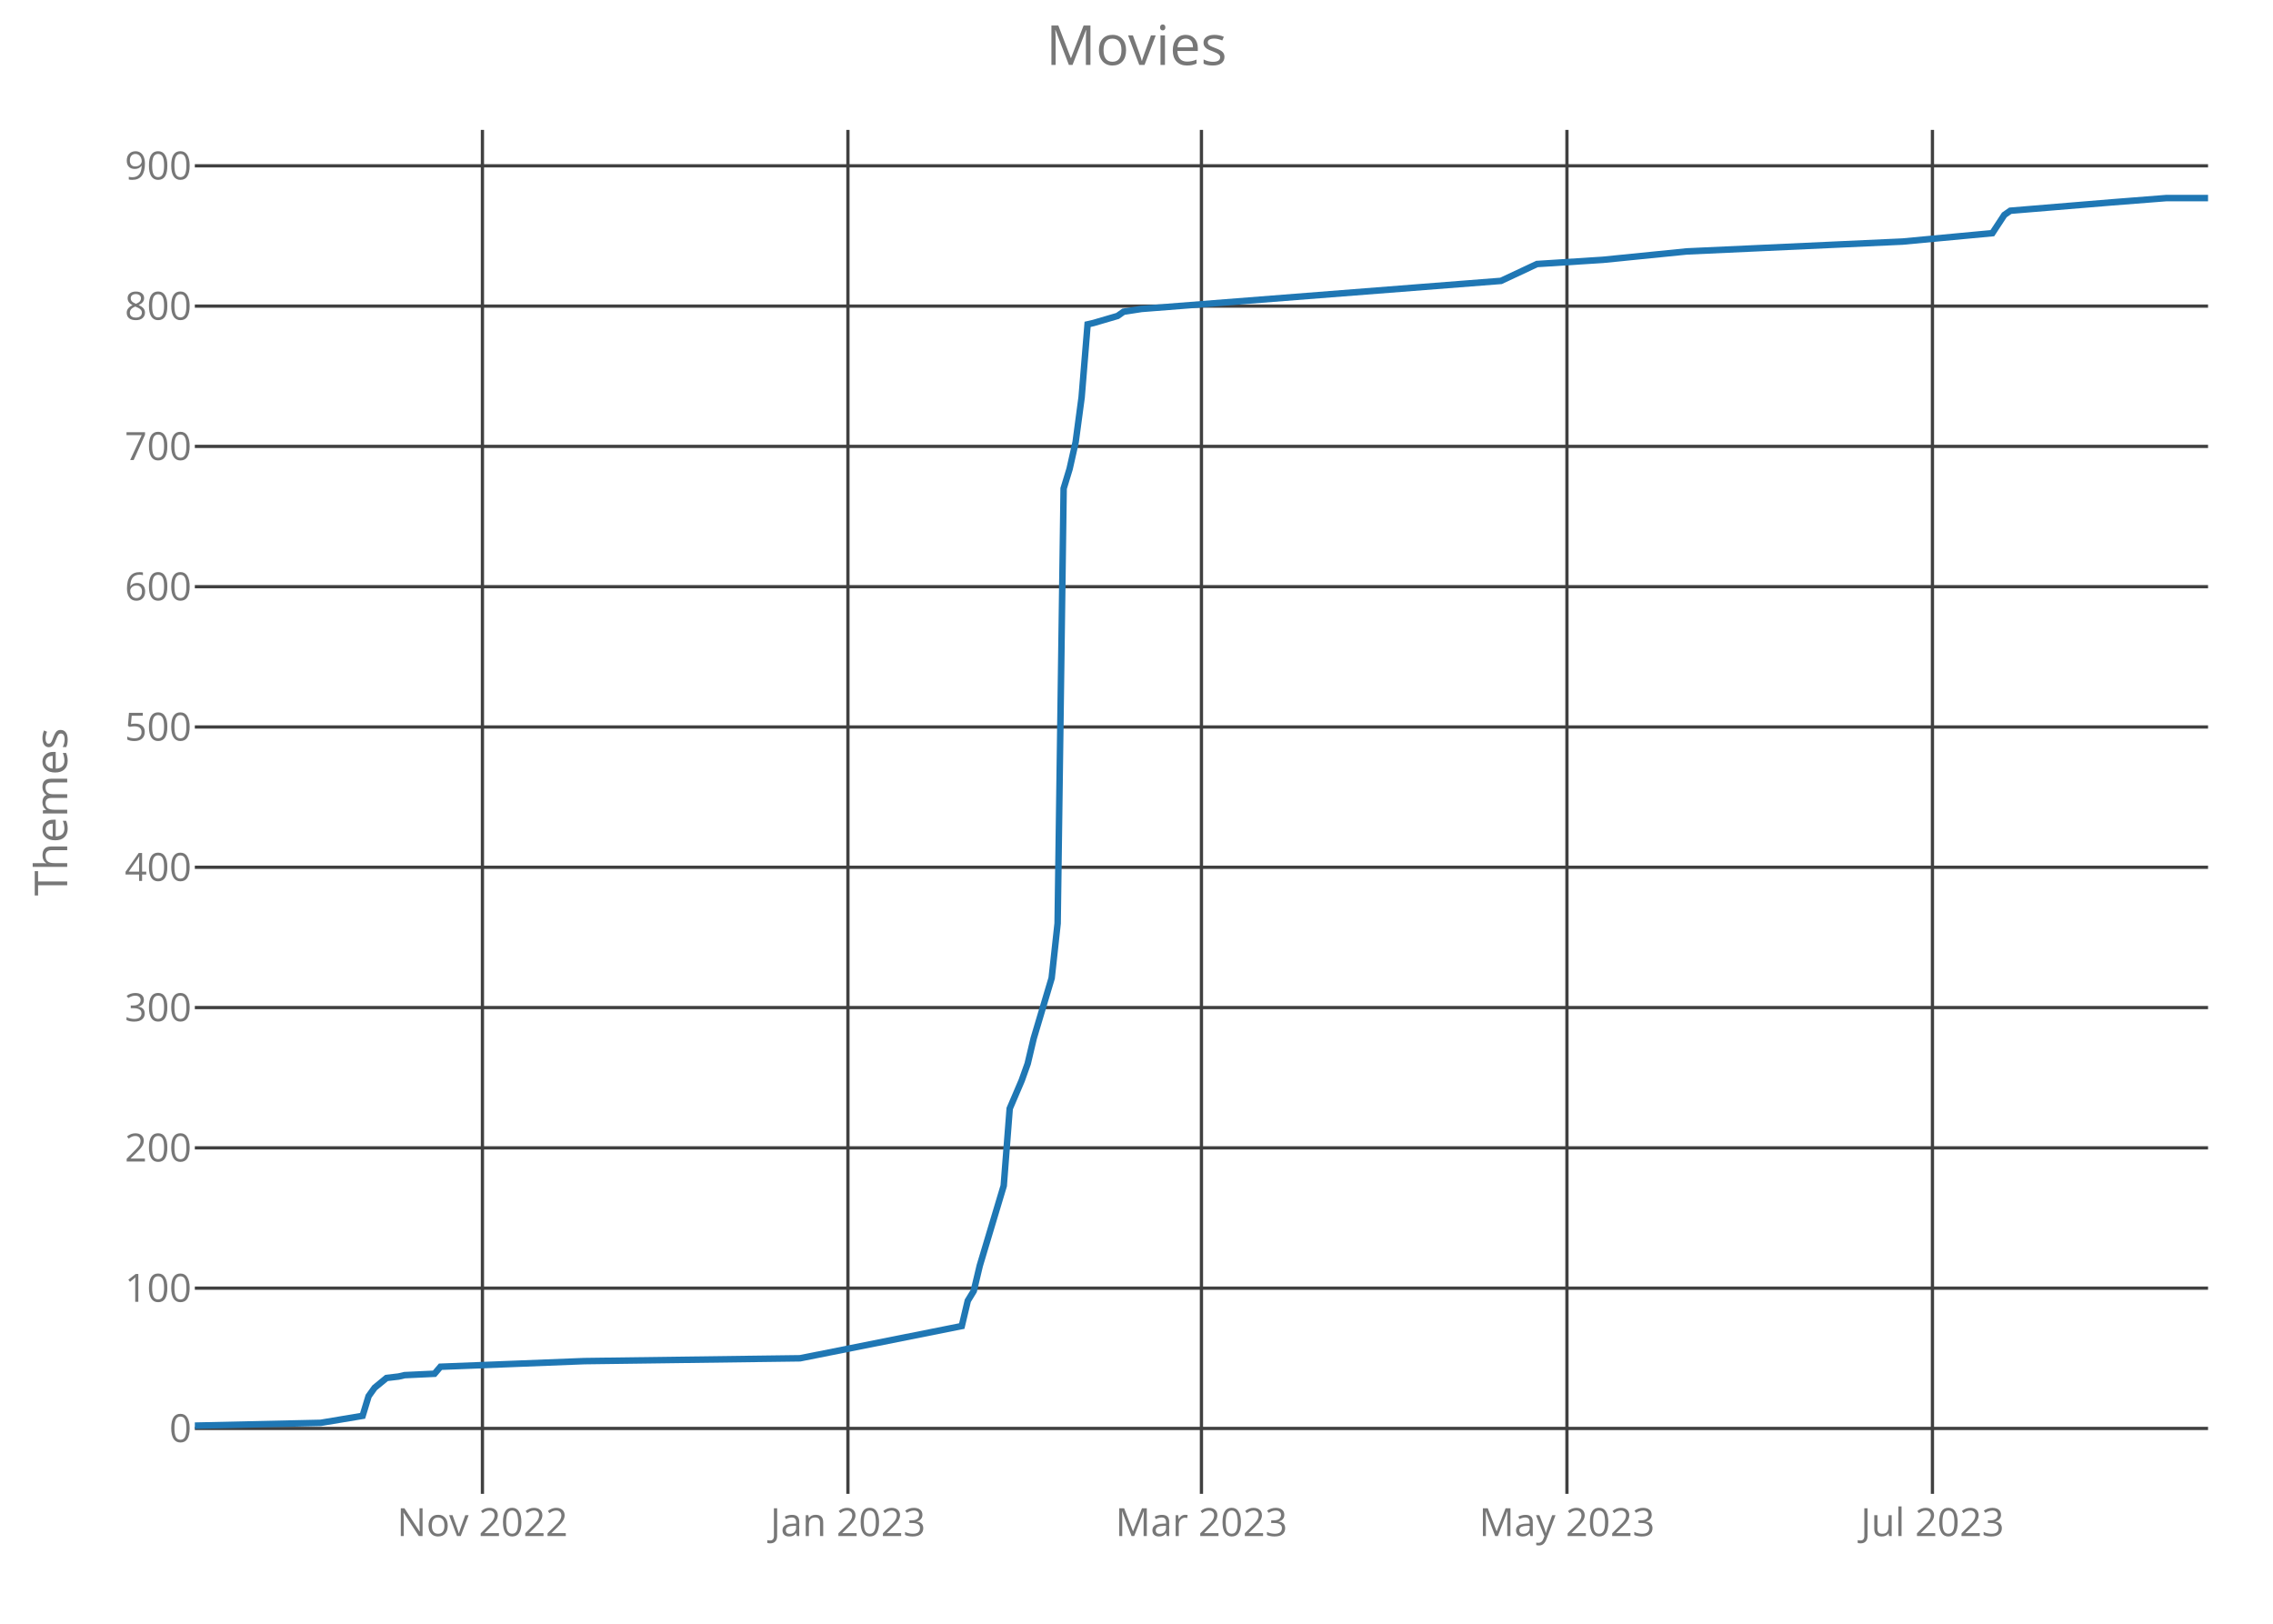
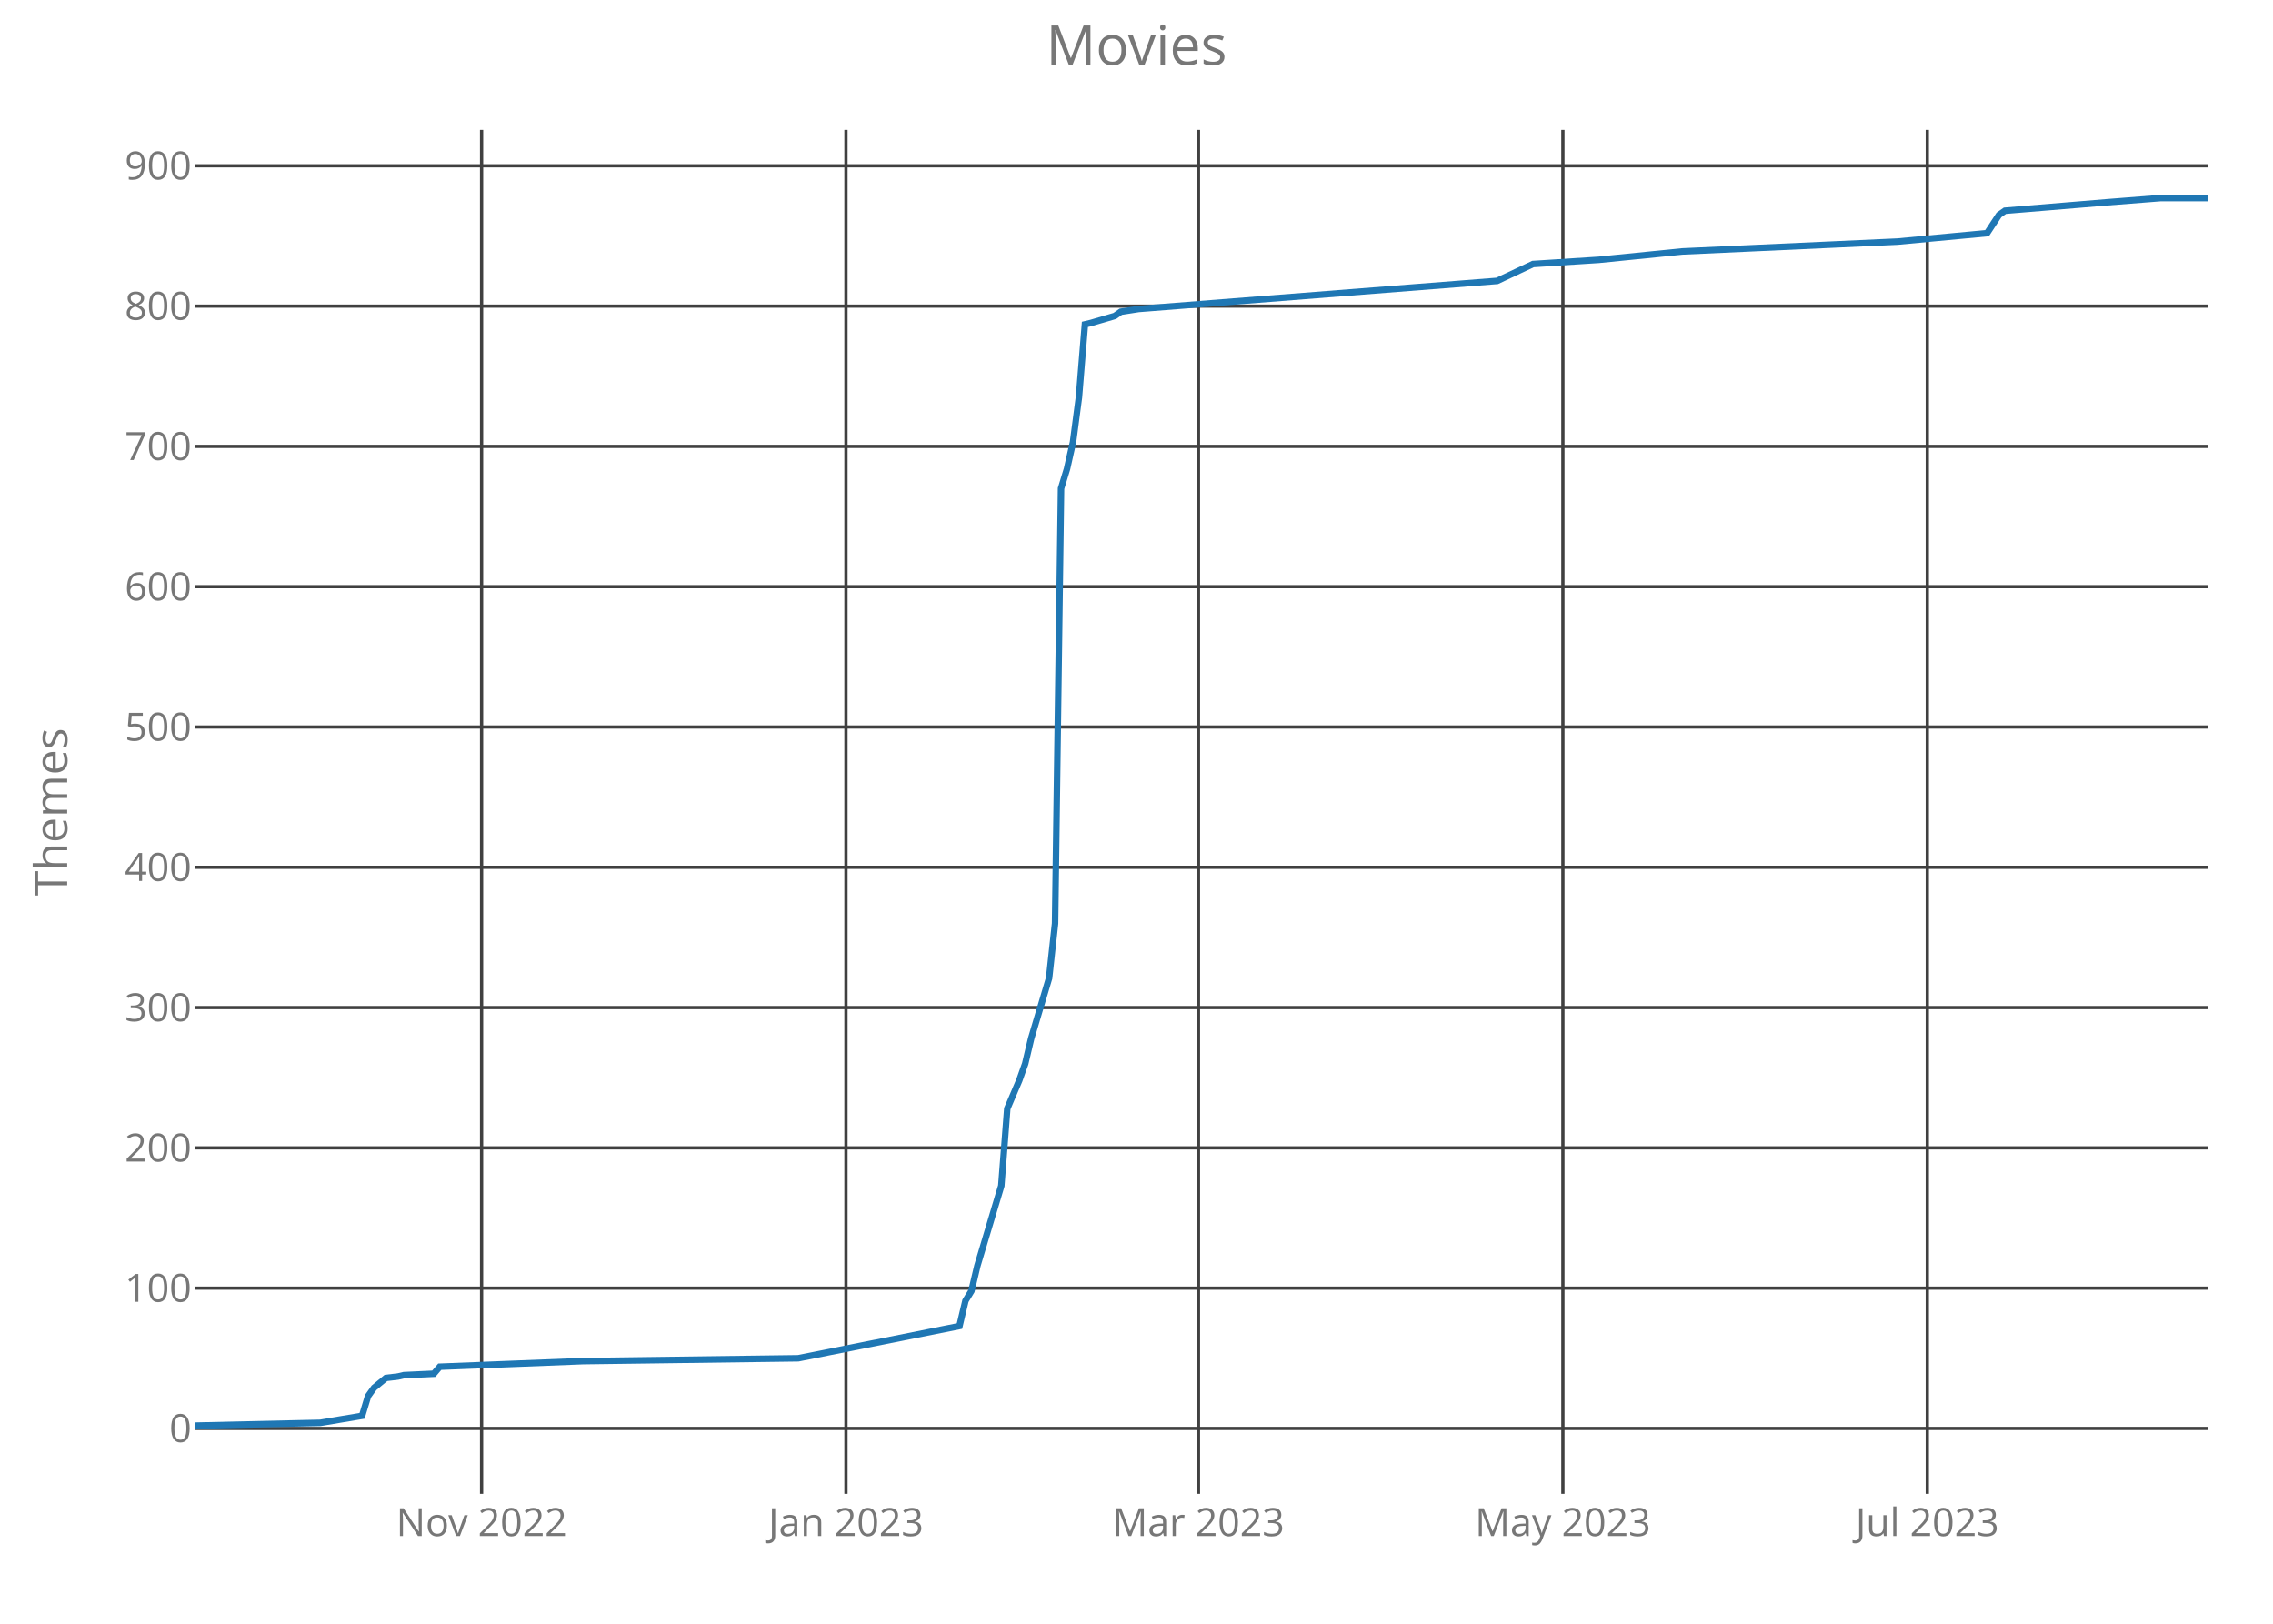
<svg xmlns="http://www.w3.org/2000/svg" class="main-svg" width="700" height="500" style="" viewBox="0 0 700 500">
  <rect x="0" y="0" width="700" height="500" style="fill: rgb(0, 0, 0); fill-opacity: 0;" />
-   <defs id="defs-b50985">
+   <defs id="defs-7853ca">
    <g class="clips">
-       <clipPath id="clipb50985xyplot" class="plotclip">
+       <clipPath id="clip7853caxyplot" class="plotclip">
        <rect width="620" height="420" />
      </clipPath>
-       <clipPath class="axesclip" id="clipb50985x">
+       <clipPath class="axesclip" id="clip7853cax">
        <rect x="60" y="0" width="620" height="500" />
      </clipPath>
-       <clipPath class="axesclip" id="clipb50985y">
+       <clipPath class="axesclip" id="clip7853cay">
        <rect x="0" y="40" width="700" height="420" />
      </clipPath>
-       <clipPath class="axesclip" id="clipb50985xy">
+       <clipPath class="axesclip" id="clip7853caxy">
        <rect x="60" y="40" width="620" height="420" />
      </clipPath>
    </g>
    <g class="gradients" />
  </defs>
  <g class="bglayer">
    <rect class="bg" x="60" y="40" width="620" height="420" style="fill: rgb(0, 0, 0); fill-opacity: 0; stroke-width: 0;" />
  </g>
  <g class="layer-below">
    <g class="imagelayer" />
    <g class="shapelayer" />
  </g>
  <g class="cartesianlayer">
    <g class="subplot xy">
      <g class="layer-subplot">
        <g class="shapelayer" />
        <g class="imagelayer" />
      </g>
      <g class="gridlayer">
        <g class="x">
-           <path class="xgrid crisp" transform="translate(148.57,0)" d="M0,40v420" style="stroke: rgb(64, 64, 64); stroke-opacity: 1; stroke-width: 1px;" />
-           <path class="xgrid crisp" transform="translate(261.13,0)" d="M0,40v420" style="stroke: rgb(64, 64, 64); stroke-opacity: 1; stroke-width: 1px;" />
-           <path class="xgrid crisp" transform="translate(370,0)" d="M0,40v420" style="stroke: rgb(64, 64, 64); stroke-opacity: 1; stroke-width: 1px;" />
-           <path class="xgrid crisp" transform="translate(482.56,0)" d="M0,40v420" style="stroke: rgb(64, 64, 64); stroke-opacity: 1; stroke-width: 1px;" />
-           <path class="xgrid crisp" transform="translate(595.12,0)" d="M0,40v420" style="stroke: rgb(64, 64, 64); stroke-opacity: 1; stroke-width: 1px;" />
+           <path class="xgrid crisp" transform="translate(148.31,0)" d="M0,40v420" style="stroke: rgb(64, 64, 64); stroke-opacity: 1; stroke-width: 1px;" />
+           <path class="xgrid crisp" transform="translate(260.53,0)" d="M0,40v420" style="stroke: rgb(64, 64, 64); stroke-opacity: 1; stroke-width: 1px;" />
+           <path class="xgrid crisp" transform="translate(369.08,0)" d="M0,40v420" style="stroke: rgb(64, 64, 64); stroke-opacity: 1; stroke-width: 1px;" />
+           <path class="xgrid crisp" transform="translate(481.31,0)" d="M0,40v420" style="stroke: rgb(64, 64, 64); stroke-opacity: 1; stroke-width: 1px;" />
+           <path class="xgrid crisp" transform="translate(593.53,0)" d="M0,40v420" style="stroke: rgb(64, 64, 64); stroke-opacity: 1; stroke-width: 1px;" />
        </g>
        <g class="y">
          <path class="ygrid crisp" transform="translate(0,439.86)" d="M60,0h620" style="stroke: rgb(64, 64, 64); stroke-opacity: 1; stroke-width: 1px;" />
          <path class="ygrid crisp" transform="translate(0,396.66)" d="M60,0h620" style="stroke: rgb(64, 64, 64); stroke-opacity: 1; stroke-width: 1px;" />
          <path class="ygrid crisp" transform="translate(0,353.46)" d="M60,0h620" style="stroke: rgb(64, 64, 64); stroke-opacity: 1; stroke-width: 1px;" />
          <path class="ygrid crisp" transform="translate(0,310.26)" d="M60,0h620" style="stroke: rgb(64, 64, 64); stroke-opacity: 1; stroke-width: 1px;" />
          <path class="ygrid crisp" transform="translate(0,267.06)" d="M60,0h620" style="stroke: rgb(64, 64, 64); stroke-opacity: 1; stroke-width: 1px;" />
          <path class="ygrid crisp" transform="translate(0,223.86)" d="M60,0h620" style="stroke: rgb(64, 64, 64); stroke-opacity: 1; stroke-width: 1px;" />
          <path class="ygrid crisp" transform="translate(0,180.66)" d="M60,0h620" style="stroke: rgb(64, 64, 64); stroke-opacity: 1; stroke-width: 1px;" />
          <path class="ygrid crisp" transform="translate(0,137.46)" d="M60,0h620" style="stroke: rgb(64, 64, 64); stroke-opacity: 1; stroke-width: 1px;" />
          <path class="ygrid crisp" transform="translate(0,94.26)" d="M60,0h620" style="stroke: rgb(64, 64, 64); stroke-opacity: 1; stroke-width: 1px;" />
          <path class="ygrid crisp" transform="translate(0,51.06)" d="M60,0h620" style="stroke: rgb(64, 64, 64); stroke-opacity: 1; stroke-width: 1px;" />
        </g>
      </g>
      <g class="zerolinelayer" />
      <path class="xlines-below crisp" d="M0,0" style="fill: none;" />
      <path class="ylines-below crisp" d="M0,0" style="fill: none;" />
      <g class="overlines-below" />
      <g class="xaxislayer-below">
        <g class="xtick">
-           <text text-anchor="middle" x="0" y="473" transform="translate(148.57,0)" style="font-family: 'Open Sans'; font-size: 12px; fill: rgb(119, 119, 119); fill-opacity: 1; white-space: pre;">Nov 2022</text>
+           <text text-anchor="middle" x="0" y="473" transform="translate(148.31,0)" style="font-family: 'Open Sans'; font-size: 12px; fill: rgb(119, 119, 119); fill-opacity: 1; white-space: pre;">Nov 2022</text>
        </g>
        <g class="xtick">
-           <text text-anchor="middle" x="0" y="473" transform="translate(261.13,0)" style="font-family: 'Open Sans'; font-size: 12px; fill: rgb(119, 119, 119); fill-opacity: 1; white-space: pre;">Jan 2023</text>
+           <text text-anchor="middle" x="0" y="473" transform="translate(260.53,0)" style="font-family: 'Open Sans'; font-size: 12px; fill: rgb(119, 119, 119); fill-opacity: 1; white-space: pre;">Jan 2023</text>
        </g>
        <g class="xtick">
-           <text text-anchor="middle" x="0" y="473" transform="translate(370,0)" style="font-family: 'Open Sans'; font-size: 12px; fill: rgb(119, 119, 119); fill-opacity: 1; white-space: pre;">Mar 2023</text>
+           <text text-anchor="middle" x="0" y="473" transform="translate(369.08,0)" style="font-family: 'Open Sans'; font-size: 12px; fill: rgb(119, 119, 119); fill-opacity: 1; white-space: pre;">Mar 2023</text>
        </g>
        <g class="xtick">
-           <text text-anchor="middle" x="0" y="473" transform="translate(482.56,0)" style="font-family: 'Open Sans'; font-size: 12px; fill: rgb(119, 119, 119); fill-opacity: 1; white-space: pre;">May 2023</text>
+           <text text-anchor="middle" x="0" y="473" transform="translate(481.31,0)" style="font-family: 'Open Sans'; font-size: 12px; fill: rgb(119, 119, 119); fill-opacity: 1; white-space: pre;">May 2023</text>
        </g>
        <g class="xtick">
-           <text text-anchor="middle" x="0" y="473" transform="translate(595.12,0)" style="font-family: 'Open Sans'; font-size: 12px; fill: rgb(119, 119, 119); fill-opacity: 1; white-space: pre;">Jul 2023</text>
+           <text text-anchor="middle" x="0" y="473" transform="translate(593.53,0)" style="font-family: 'Open Sans'; font-size: 12px; fill: rgb(119, 119, 119); fill-opacity: 1; white-space: pre;">Jul 2023</text>
        </g>
      </g>
      <g class="yaxislayer-below">
        <g class="ytick">
          <text text-anchor="end" x="59" y="4.2" transform="translate(0,439.86)" style="font-family: 'Open Sans'; font-size: 12px; fill: rgb(119, 119, 119); fill-opacity: 1; white-space: pre;">0</text>
        </g>
        <g class="ytick">
          <text text-anchor="end" x="59" y="4.2" transform="translate(0,396.66)" style="font-family: 'Open Sans'; font-size: 12px; fill: rgb(119, 119, 119); fill-opacity: 1; white-space: pre;">100</text>
        </g>
        <g class="ytick">
          <text text-anchor="end" x="59" y="4.2" transform="translate(0,353.46)" style="font-family: 'Open Sans'; font-size: 12px; fill: rgb(119, 119, 119); fill-opacity: 1; white-space: pre;">200</text>
        </g>
        <g class="ytick">
          <text text-anchor="end" x="59" y="4.2" transform="translate(0,310.26)" style="font-family: 'Open Sans'; font-size: 12px; fill: rgb(119, 119, 119); fill-opacity: 1; white-space: pre;">300</text>
        </g>
        <g class="ytick">
          <text text-anchor="end" x="59" y="4.2" transform="translate(0,267.06)" style="font-family: 'Open Sans'; font-size: 12px; fill: rgb(119, 119, 119); fill-opacity: 1; white-space: pre;">400</text>
        </g>
        <g class="ytick">
          <text text-anchor="end" x="59" y="4.2" transform="translate(0,223.86)" style="font-family: 'Open Sans'; font-size: 12px; fill: rgb(119, 119, 119); fill-opacity: 1; white-space: pre;">500</text>
        </g>
        <g class="ytick">
          <text text-anchor="end" x="59" y="4.2" transform="translate(0,180.66)" style="font-family: 'Open Sans'; font-size: 12px; fill: rgb(119, 119, 119); fill-opacity: 1; white-space: pre;">600</text>
        </g>
        <g class="ytick">
          <text text-anchor="end" x="59" y="4.2" transform="translate(0,137.46)" style="font-family: 'Open Sans'; font-size: 12px; fill: rgb(119, 119, 119); fill-opacity: 1; white-space: pre;">700</text>
        </g>
        <g class="ytick">
          <text text-anchor="end" x="59" y="4.2" transform="translate(0,94.26)" style="font-family: 'Open Sans'; font-size: 12px; fill: rgb(119, 119, 119); fill-opacity: 1; white-space: pre;">800</text>
        </g>
        <g class="ytick">
          <text text-anchor="end" x="59" y="4.2" transform="translate(0,51.06)" style="font-family: 'Open Sans'; font-size: 12px; fill: rgb(119, 119, 119); fill-opacity: 1; white-space: pre;">900</text>
        </g>
      </g>
      <g class="overaxes-below" />
-       <g class="plot" transform="translate(60,40)" clip-path="url('#clipb50985xyplot')">
+       <g class="plot" transform="translate(60,40)" clip-path="url('#clip7853caxyplot')">
        <g class="scatterlayer mlayer">
-           <g class="trace scatter trace33b751" style="stroke-miterlimit: 2; opacity: 1;">
+           <g class="trace scatter traceabeb3e" style="stroke-miterlimit: 2; opacity: 1;">
            <g class="fills" />
            <g class="errorbars" />
            <g class="lines">
-               <path class="js-line" d="M0,399L38.75,398.14L51.67,395.98L53.51,389.93L55.36,387.34L59.05,384.31L62.74,383.88L64.58,383.45L73.81,383.02L75.65,380.86L119.94,379.13L186.37,378.26L236.19,368.33L238.04,360.55L239.88,357.53L241.73,349.75L249.11,325.13L250.95,301.37L254.64,292.73L256.49,287.54L258.33,279.77L263.87,261.19L265.71,244.34L267.56,110.42L269.4,104.38L271.25,96.17L273.1,82.34L274.94,59.88L276.79,59.45L284.17,57.29L286.01,55.99L291.55,55.13L402.26,46.49L413.33,41.3L433.63,40.01L459.46,37.42L525.89,34.39L553.57,31.8L557.26,26.18L559.11,24.89L590.48,22.3L607.08,21L620,21" style="vector-effect: non-scaling-stroke; fill: none; stroke: rgb(31, 119, 180); stroke-opacity: 1; stroke-width: 2px; opacity: 1;" />
+               <path class="js-line" d="M0,399L38.64,398.14L51.51,395.98L53.35,389.93L55.19,387.34L58.87,384.31L62.55,383.88L64.39,383.45L73.59,383.02L75.43,380.86L119.58,379.13L185.82,378.26L235.49,368.33L237.33,360.55L239.17,357.53L241.01,349.75L248.37,325.13L250.21,301.37L253.89,292.73L255.73,287.54L257.57,279.77L263.09,261.19L264.93,244.34L266.77,110.42L268.61,104.38L270.45,96.17L272.28,82.34L274.12,59.88L275.96,59.45L283.32,57.29L285.16,55.99L290.68,55.13L401.07,46.49L412.11,41.3L432.34,40.01L458.1,37.42L524.33,34.39L551.93,31.8L555.61,26.18L557.45,24.89L588.72,22.3L605.28,21L620,21" style="vector-effect: non-scaling-stroke; fill: none; stroke: rgb(31, 119, 180); stroke-opacity: 1; stroke-width: 2px; opacity: 1;" />
            </g>
            <g class="points" />
            <g class="text" />
          </g>
        </g>
      </g>
      <g class="overplot" />
      <path class="xlines-above" />
      <path class="ylines-above" />
      <g class="overlines-above" />
      <g class="xaxislayer-above" />
      <g class="yaxislayer-above" />
      <g class="overaxes-above" />
    </g>
  </g>
  <g class="polarlayer" />
  <g class="ternarylayer" />
  <g class="geolayer" />
  <g class="funnelarealayer" />
  <g class="pielayer" />
  <g class="treemaplayer" />
  <g class="sunburstlayer" />
  <g class="glimages" />
-   <defs id="topdefs-b50985">
+   <defs id="topdefs-7853ca">
    <g class="clips" />
  </defs>
  <g class="layer-above">
    <g class="imagelayer" />
    <g class="shapelayer" />
  </g>
  <g class="infolayer">
    <g class="g-gtitle">
      <text class="gtitle" x="350" y="20" text-anchor="middle" dy="0em" style="font-family: 'Open Sans'; font-size: 17px; fill: rgb(119, 119, 119); opacity: 1; font-weight: normal; white-space: pre;">Movies</text>
    </g>
    <g class="g-xtitle" />
    <g class="g-ytitle">
      <text class="ytitle" transform="rotate(-90,20.7,250)" x="20.7" y="250" text-anchor="middle" style="font-family: 'Open Sans'; font-size: 14px; fill: rgb(119, 119, 119); opacity: 1; font-weight: normal; white-space: pre;">Themes</text>
    </g>
  </g>
</svg>
